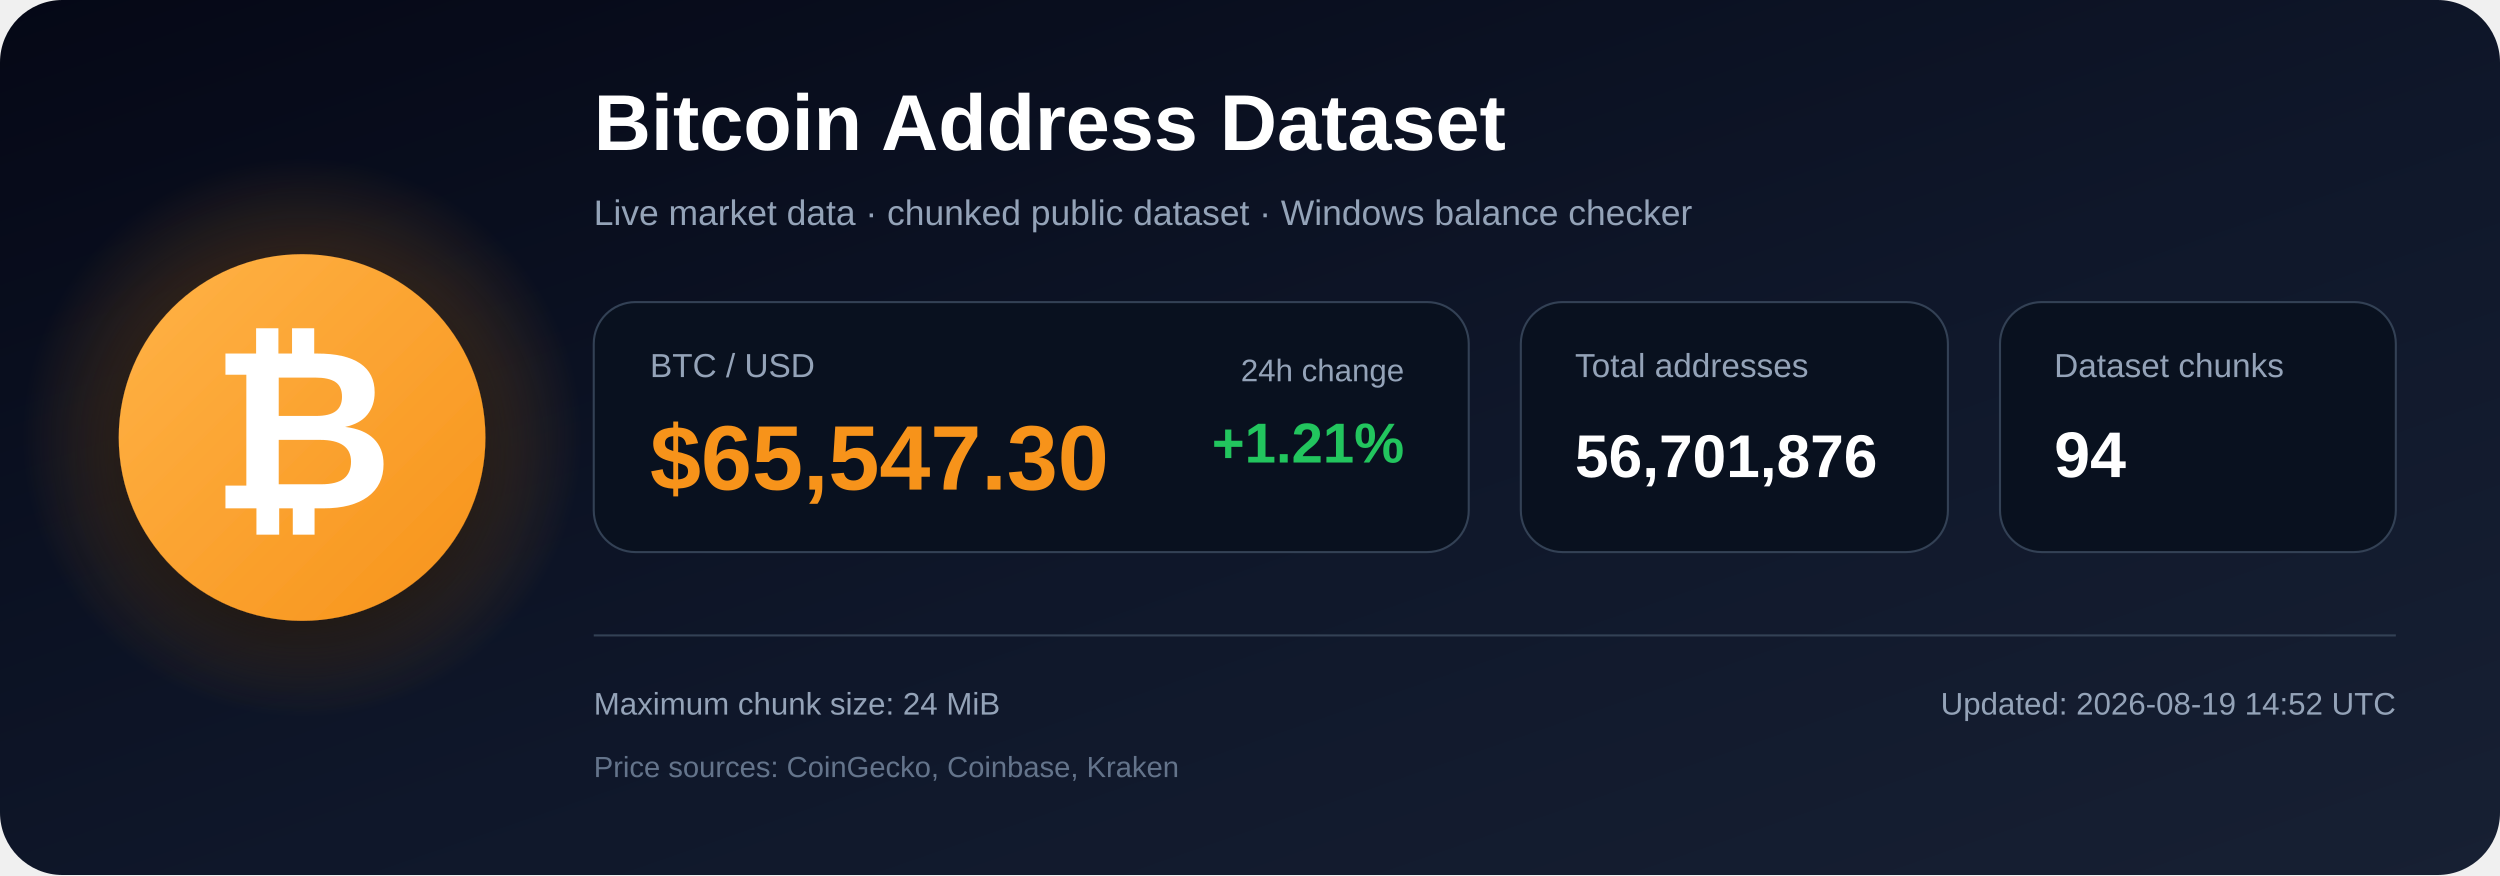
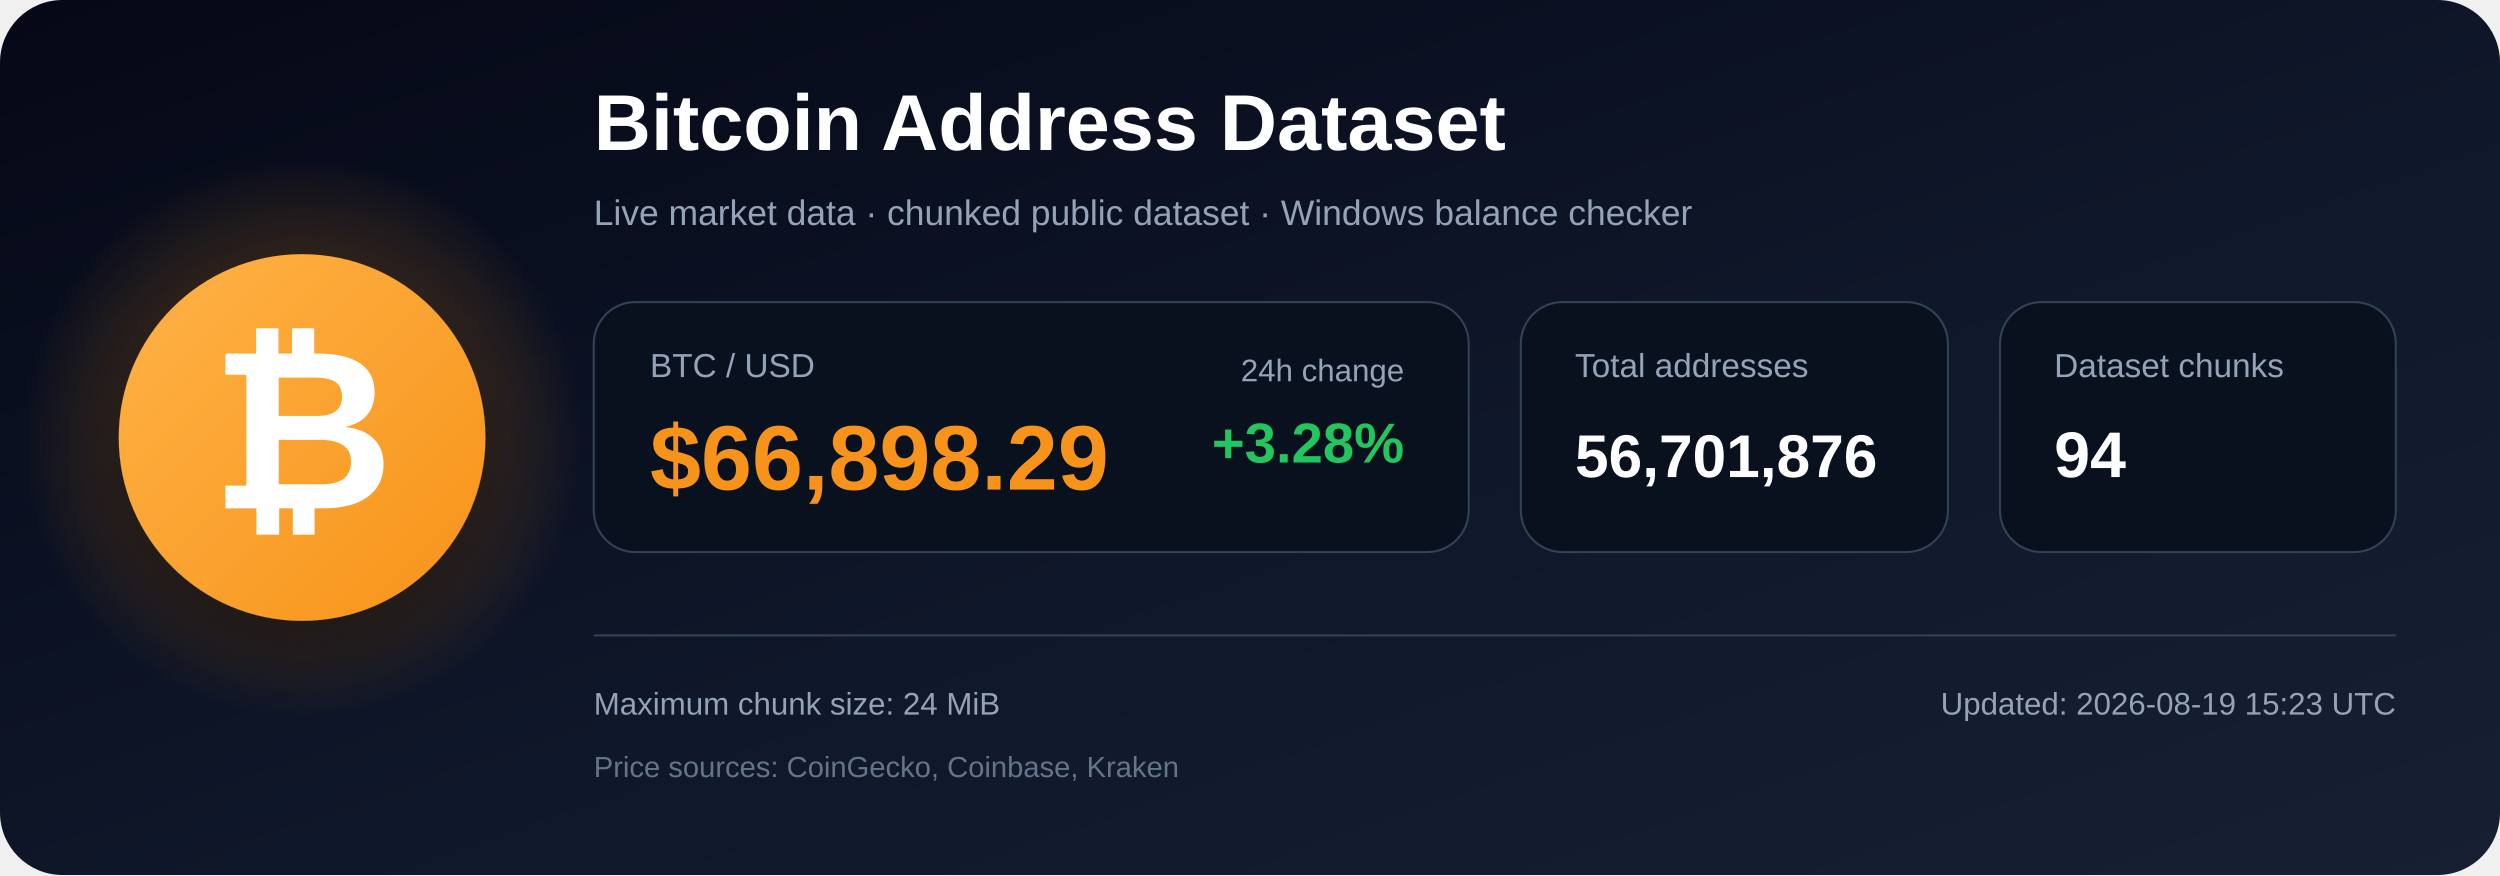
<svg xmlns="http://www.w3.org/2000/svg" width="1200" height="420" viewBox="0 0 1200 420" role="img" aria-labelledby="title description">
  <defs>
    <linearGradient id="bg" x1="0" y1="0" x2="1" y2="1">
      <stop offset="0%" stop-color="#050816" />
      <stop offset="55%" stop-color="#0f172a" />
      <stop offset="100%" stop-color="#172033" />
    </linearGradient>
    <radialGradient id="glow">
      <stop offset="0%" stop-color="#f7931a" stop-opacity=".48" />
      <stop offset="100%" stop-color="#f7931a" stop-opacity="0" />
    </radialGradient>
    <linearGradient id="orange" x1="0" y1="0" x2="1" y2="1">
      <stop offset="0%" stop-color="#ffb347" />
      <stop offset="100%" stop-color="#f7931a" />
    </linearGradient>
    <filter id="shadow" x="-40%" y="-40%" width="180%" height="180%">
      <feDropShadow dx="0" dy="12" stdDeviation="18" flood-color="#000000" flood-opacity=".50" />
    </filter>
  </defs>
  <rect width="1200" height="420" rx="30" fill="url(#bg)" />
  <circle cx="145" cy="210" r="135" fill="url(#glow)" />
  <circle cx="145" cy="210" r="88" fill="url(#orange)" filter="url(#shadow)" />
  <text x="145" y="244" text-anchor="middle" font-family="Arial, Helvetica, sans-serif" font-size="108" font-weight="700" fill="#ffffff">₿</text>
  <text x="285" y="72" font-family="Arial, Helvetica, sans-serif" font-size="38" font-weight="700" fill="#ffffff">
    Bitcoin Address Dataset
  </text>
  <text x="285" y="108" font-family="Arial, Helvetica, sans-serif" font-size="17" fill="#94a3b8">
    Live market data · chunked public dataset · Windows balance checker
  </text>
  <rect x="285" y="145" width="420" height="120" rx="20" fill="#09111f" stroke="#334155" />
  <text x="312" y="181" font-family="Arial, Helvetica, sans-serif" font-size="16" fill="#94a3b8">BTC / USD</text>
-   <text x="312" y="235" font-family="Arial, Helvetica, sans-serif" font-size="44" font-weight="700" fill="#f7931a">$65,547.30</text>
+   <text x="312" y="235" font-family="Arial, Helvetica, sans-serif" font-size="44" font-weight="700" fill="#f7931a">$66,898.29</text>
  <text x="674" y="183" text-anchor="end" font-family="Arial, Helvetica, sans-serif" font-size="15" fill="#94a3b8">24h change</text>
-   <text x="674" y="222" text-anchor="end" font-family="Arial, Helvetica, sans-serif" font-size="27" font-weight="700" fill="#22c55e">+1.21%</text>
+   <text x="674" y="222" text-anchor="end" font-family="Arial, Helvetica, sans-serif" font-size="27" font-weight="700" fill="#22c55e">+3.28%</text>
  <rect x="730" y="145" width="205" height="120" rx="20" fill="#09111f" stroke="#334155" />
  <text x="756" y="181" font-family="Arial, Helvetica, sans-serif" font-size="16" fill="#94a3b8">Total addresses</text>
  <text x="756" y="229" font-family="Arial, Helvetica, sans-serif" font-size="29" font-weight="700" fill="#ffffff">56,701,876</text>
  <rect x="960" y="145" width="190" height="120" rx="20" fill="#09111f" stroke="#334155" />
  <text x="986" y="181" font-family="Arial, Helvetica, sans-serif" font-size="16" fill="#94a3b8">Dataset chunks</text>
  <text x="986" y="229" font-family="Arial, Helvetica, sans-serif" font-size="31" font-weight="700" fill="#ffffff">94</text>
  <line x1="285" y1="305" x2="1150" y2="305" stroke="#334155" stroke-width="1" />
  <text x="285" y="343" font-family="Arial, Helvetica, sans-serif" font-size="15" fill="#94a3b8">
    Maximum chunk size: 24 MiB
  </text>
  <text x="285" y="373" font-family="Arial, Helvetica, sans-serif" font-size="14" fill="#64748b">
    Price sources: CoinGecko, Coinbase, Kraken
  </text>
  <text x="1150" y="343" text-anchor="end" font-family="Arial, Helvetica, sans-serif" font-size="15" fill="#94a3b8">
-     Updated: 2026-08-19 14:52 UTC
+     Updated: 2026-08-19 15:23 UTC
  </text>
</svg>
